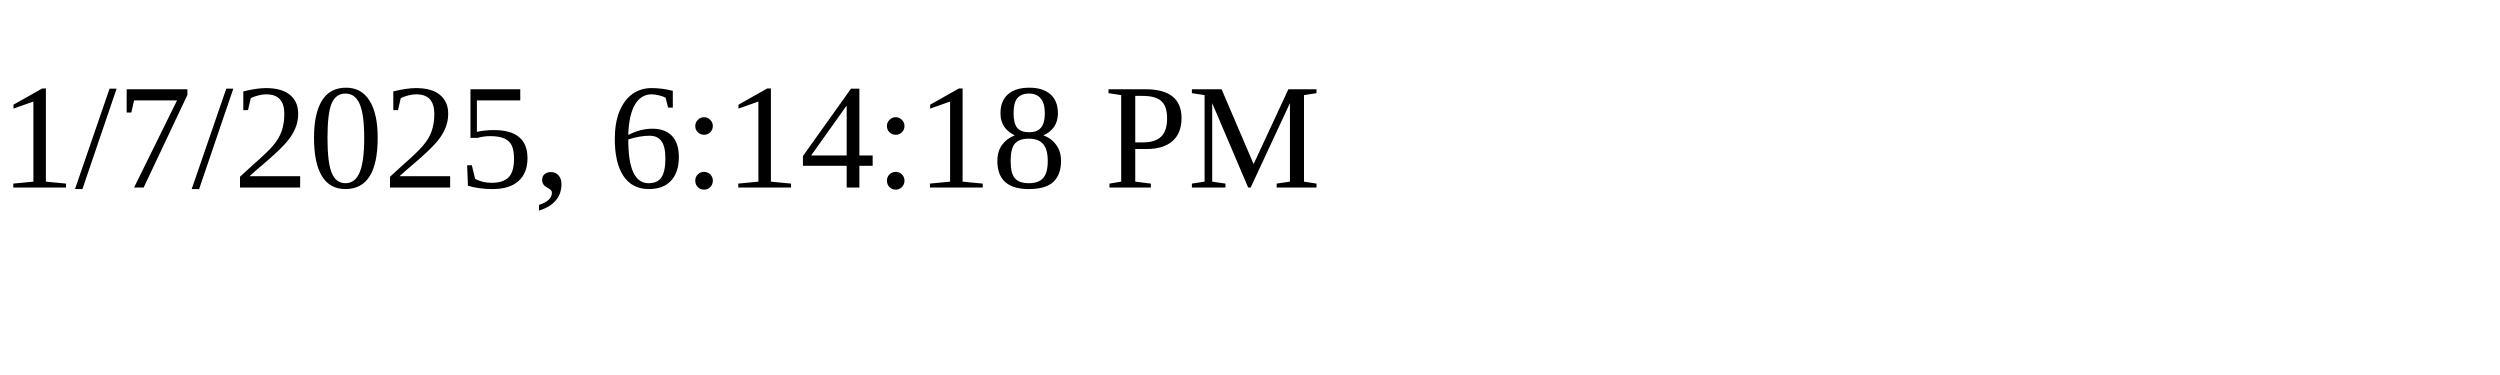
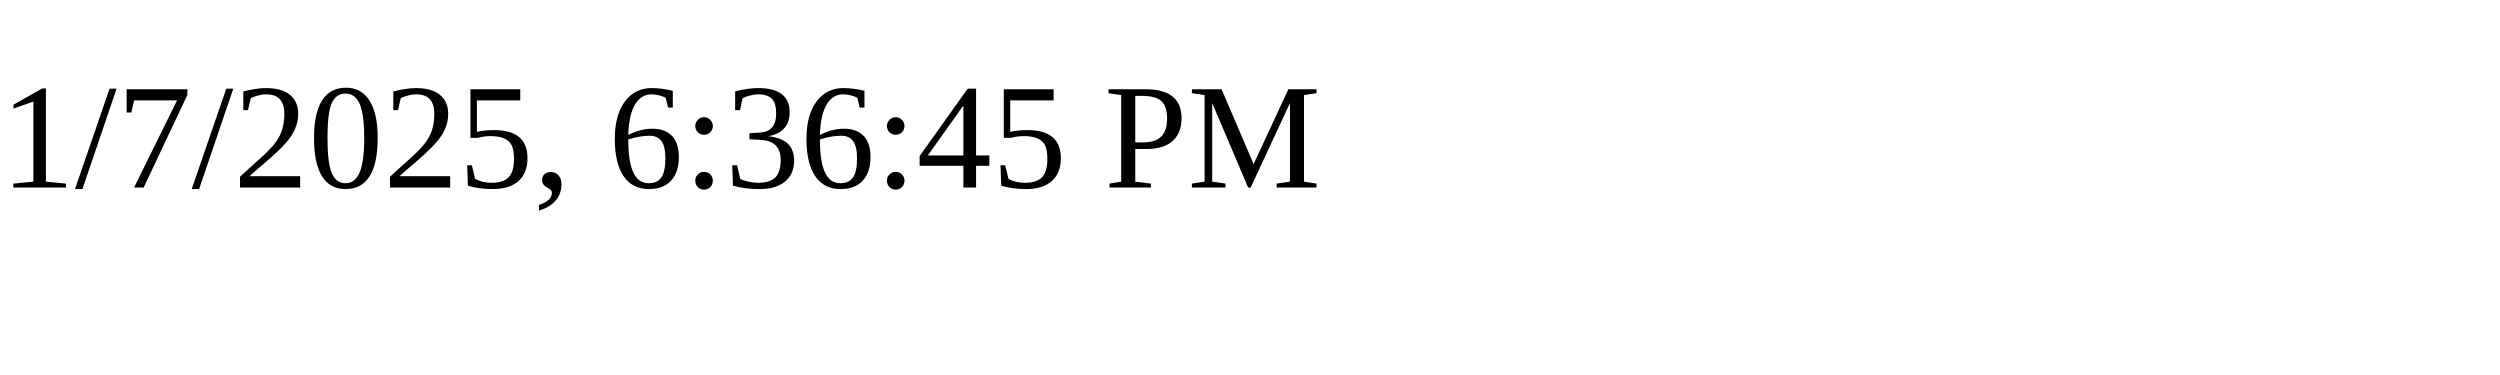
<svg xmlns="http://www.w3.org/2000/svg" height="30" width="200">
-   <text x="0" y="15">1/7/2025, 6:14:18 PM</text>
+   <text x="0" y="15">1/7/2025, 6:36:45 PM</text>
</svg>
